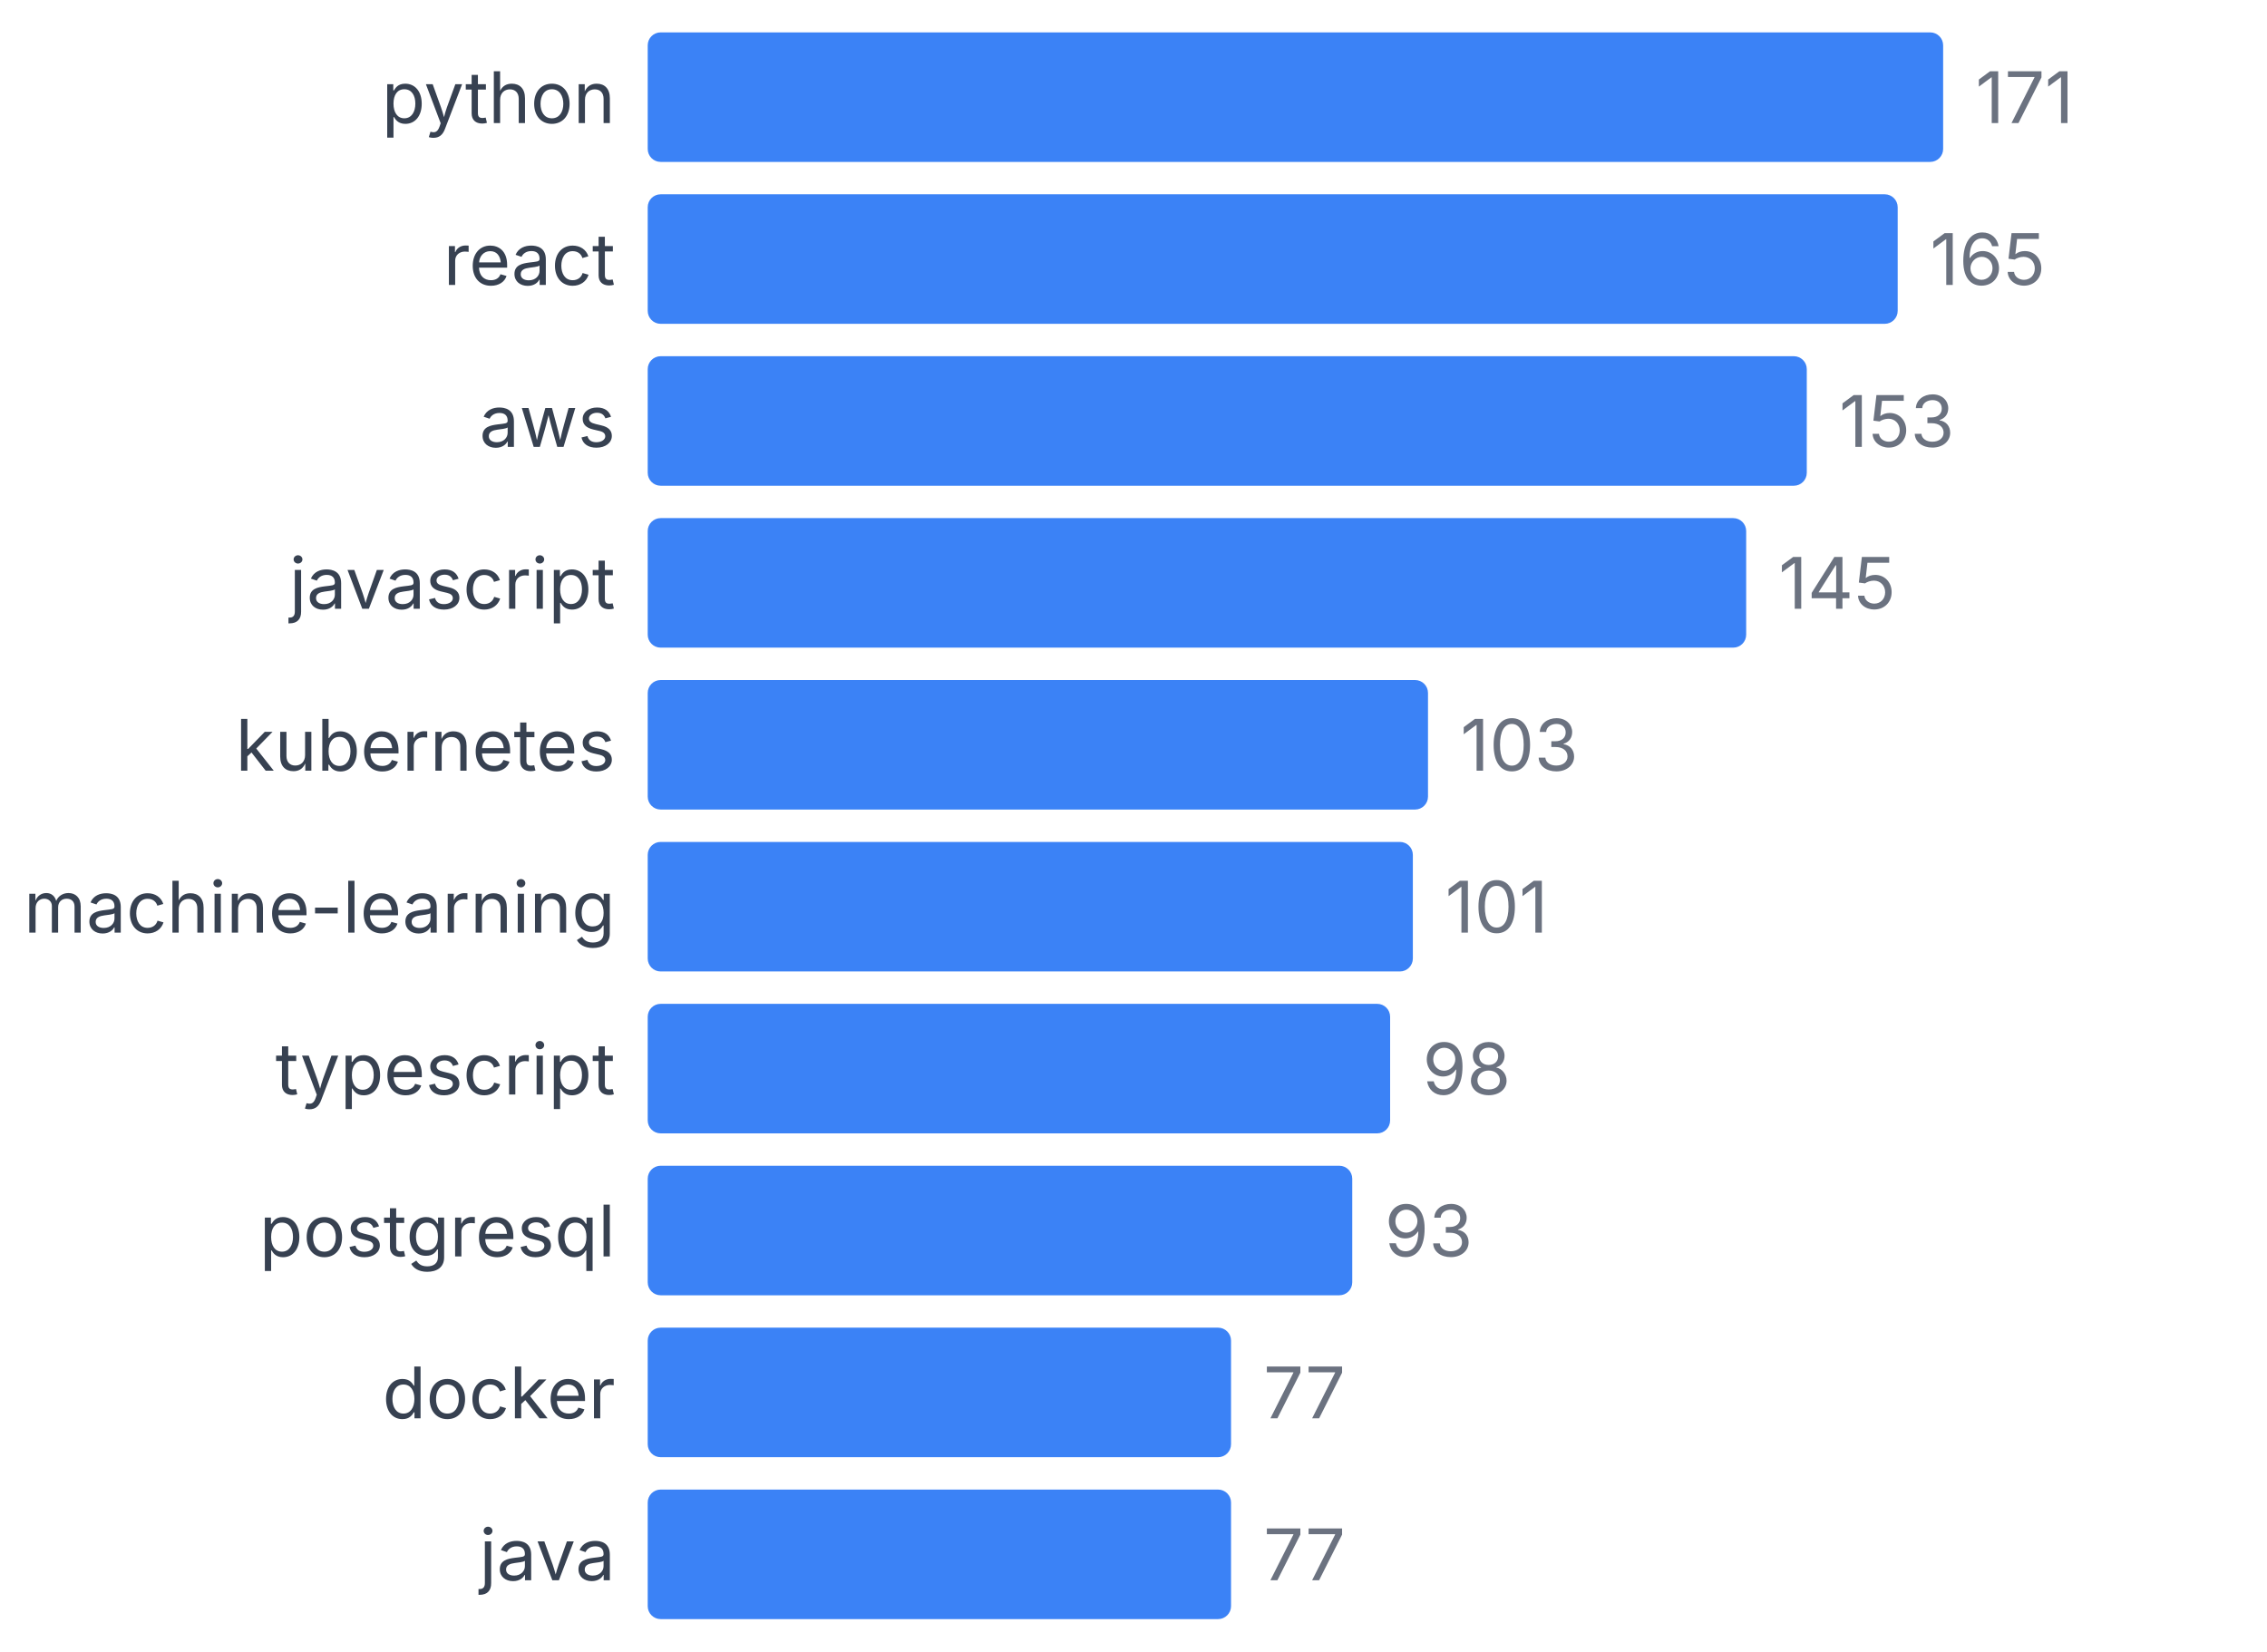
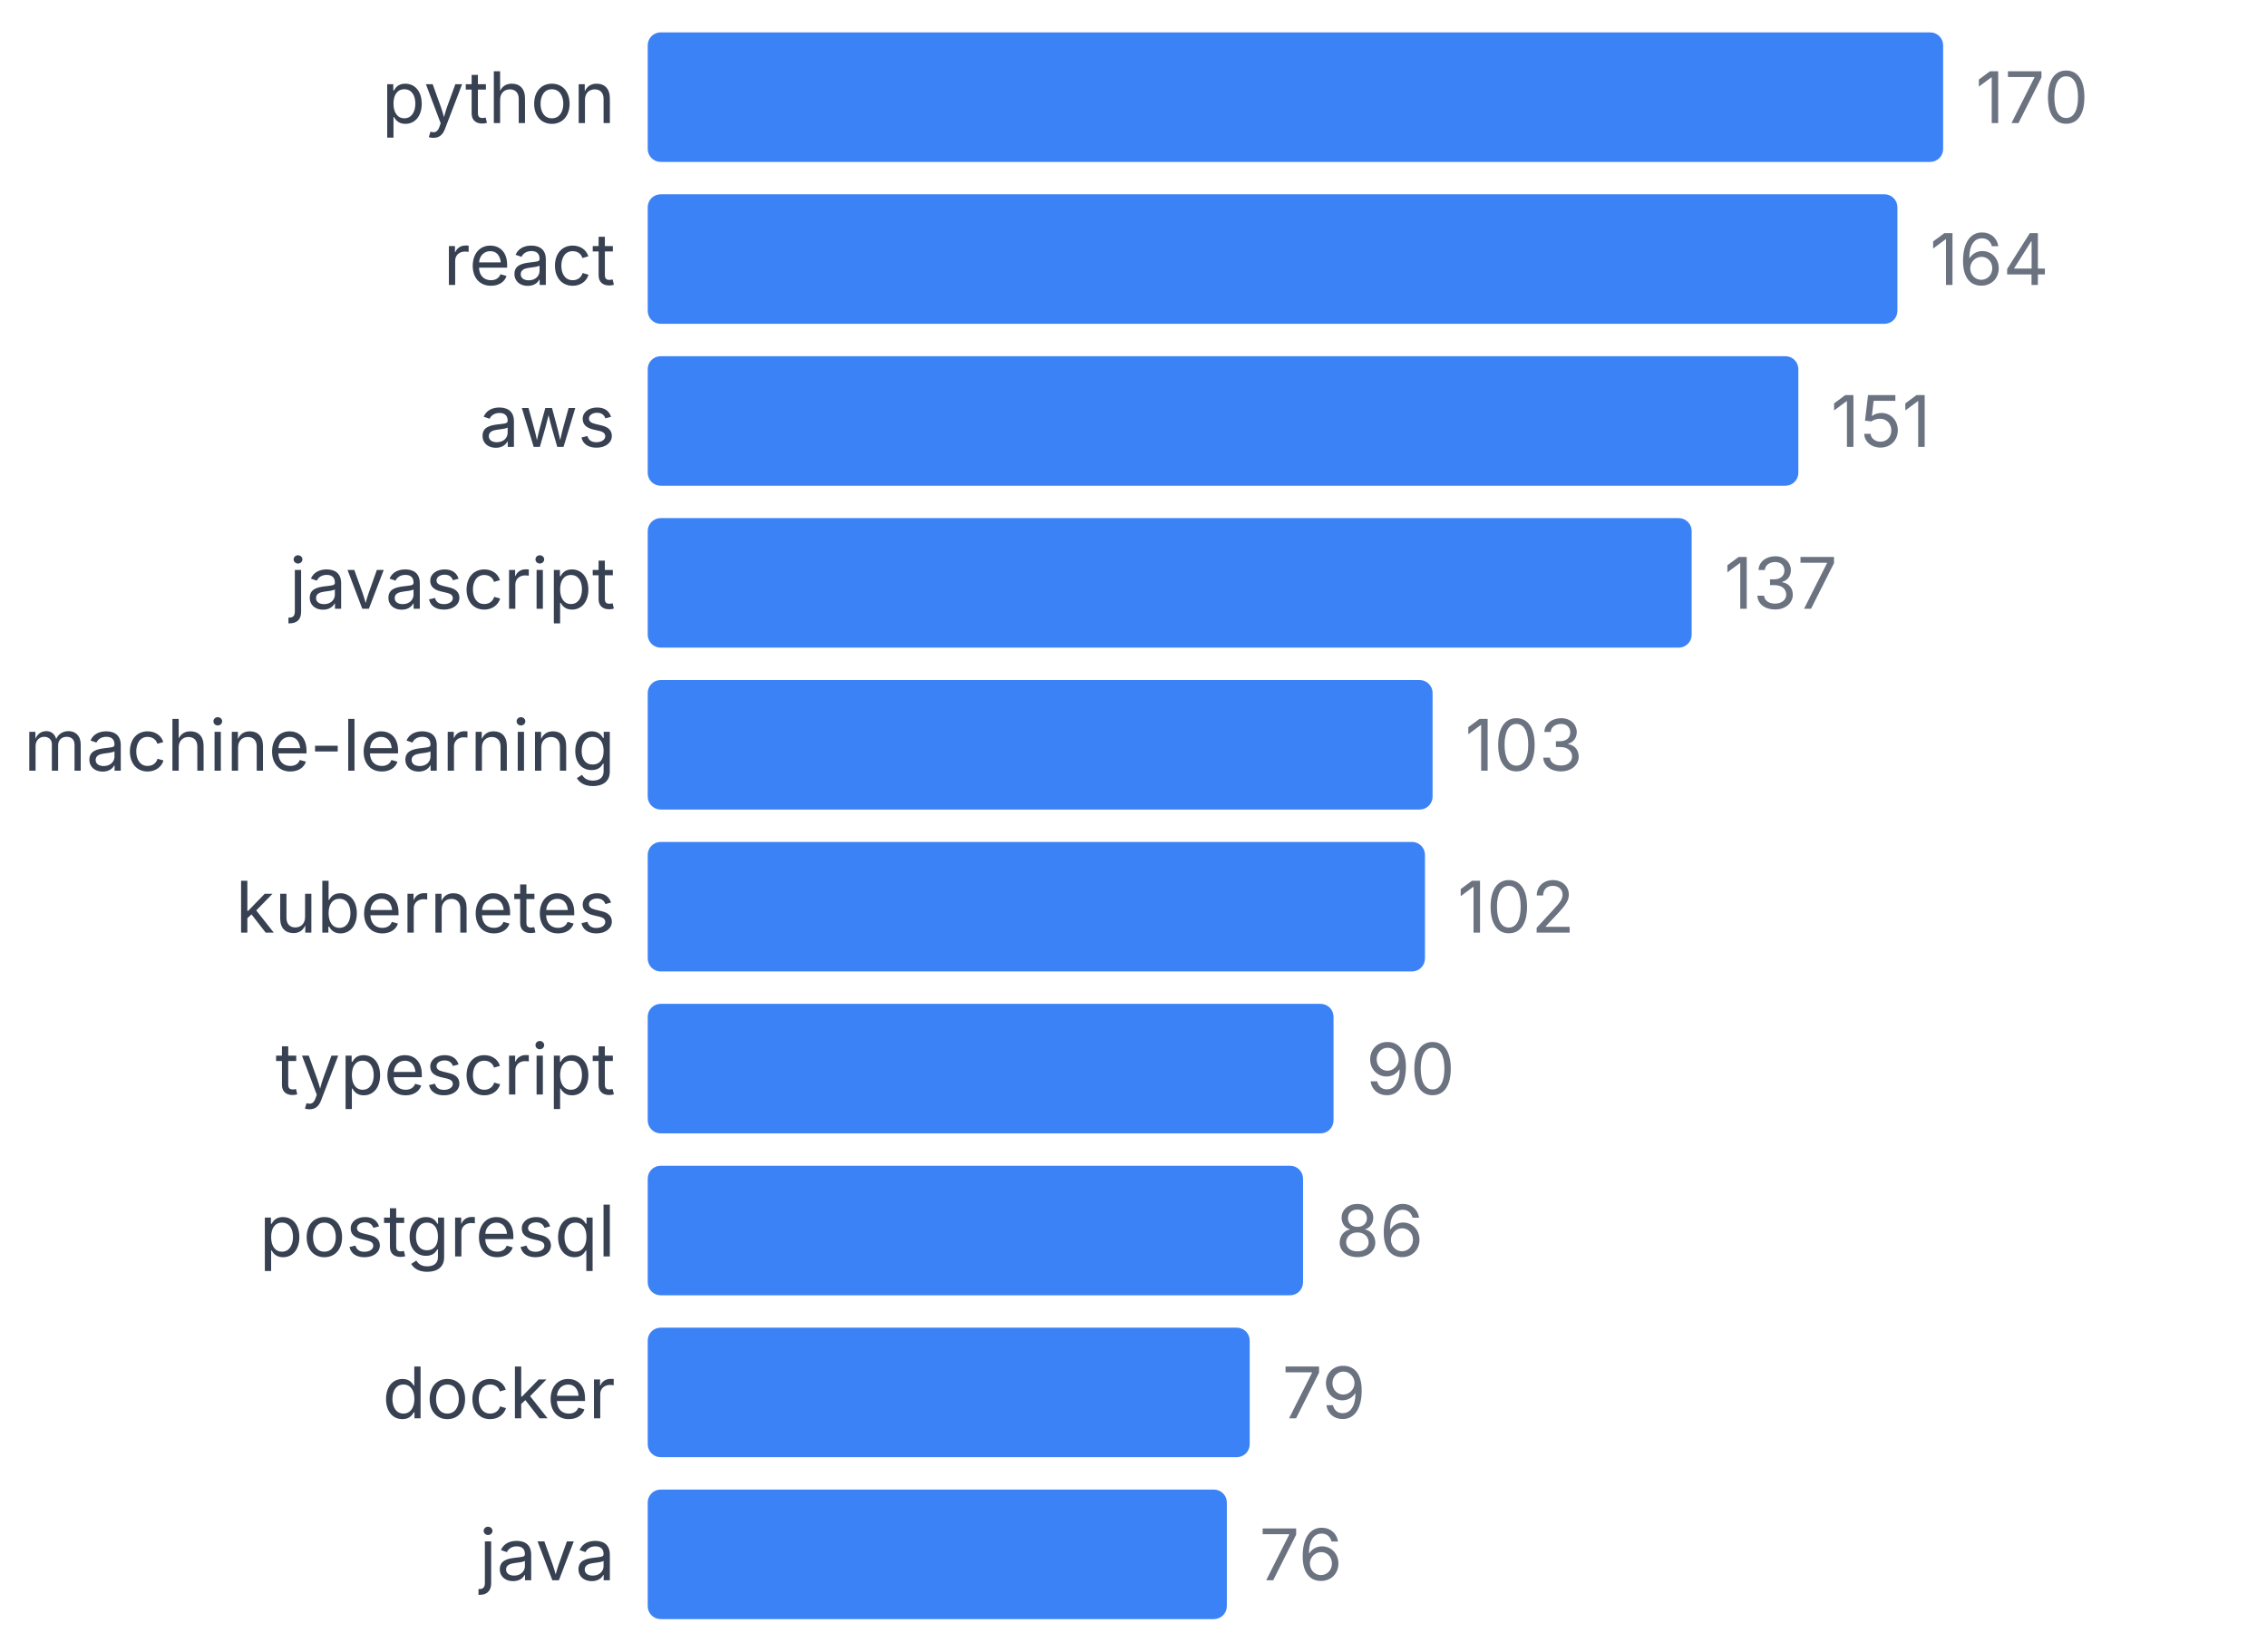
<svg xmlns="http://www.w3.org/2000/svg" width="350" height="255" viewBox="0 0 350 255">
  <style>
    text { font-family: system-ui, -apple-system, sans-serif; }
  </style>
  <text x="95" y="19" text-anchor="end" font-size="11" fill="#374151">python</text>
  <rect x="100" y="5" width="200" height="20" fill="#3b82f6" rx="2" />
-   <text x="305" y="19" font-size="11" fill="#6b7280">171</text>
+   <text x="305" y="19" font-size="11" fill="#6b7280">170</text>
  <text x="95" y="44" text-anchor="end" font-size="11" fill="#374151">react</text>
-   <rect x="100" y="30" width="192.982" height="20" fill="#3b82f6" rx="2" />
-   <text x="297.982" y="44" font-size="11" fill="#6b7280">165</text>
+   <rect x="100" y="30" width="192.941" height="20" fill="#3b82f6" rx="2" />
+   <text x="297.941" y="44" font-size="11" fill="#6b7280">164</text>
  <text x="95" y="69" text-anchor="end" font-size="11" fill="#374151">aws</text>
-   <rect x="100" y="55" width="178.947" height="20" fill="#3b82f6" rx="2" />
-   <text x="283.947" y="69" font-size="11" fill="#6b7280">153</text>
+   <rect x="100" y="55" width="177.647" height="20" fill="#3b82f6" rx="2" />
+   <text x="282.647" y="69" font-size="11" fill="#6b7280">151</text>
  <text x="95" y="94" text-anchor="end" font-size="11" fill="#374151">javascript</text>
-   <rect x="100" y="80" width="169.591" height="20" fill="#3b82f6" rx="2" />
-   <text x="274.591" y="94" font-size="11" fill="#6b7280">145</text>
-   <text x="95" y="119" text-anchor="end" font-size="11" fill="#374151">kubernetes</text>
-   <rect x="100" y="105" width="120.468" height="20" fill="#3b82f6" rx="2" />
-   <text x="225.468" y="119" font-size="11" fill="#6b7280">103</text>
-   <text x="95" y="144" text-anchor="end" font-size="11" fill="#374151">machine-learning</text>
-   <rect x="100" y="130" width="118.129" height="20" fill="#3b82f6" rx="2" />
-   <text x="223.129" y="144" font-size="11" fill="#6b7280">101</text>
+   <rect x="100" y="80" width="161.176" height="20" fill="#3b82f6" rx="2" />
+   <text x="266.176" y="94" font-size="11" fill="#6b7280">137</text>
+   <text x="95" y="119" text-anchor="end" font-size="11" fill="#374151">machine-learning</text>
+   <rect x="100" y="105" width="121.176" height="20" fill="#3b82f6" rx="2" />
+   <text x="226.176" y="119" font-size="11" fill="#6b7280">103</text>
+   <text x="95" y="144" text-anchor="end" font-size="11" fill="#374151">kubernetes</text>
+   <rect x="100" y="130" width="120" height="20" fill="#3b82f6" rx="2" />
+   <text x="225" y="144" font-size="11" fill="#6b7280">102</text>
  <text x="95" y="169" text-anchor="end" font-size="11" fill="#374151">typescript</text>
-   <rect x="100" y="155" width="114.62" height="20" fill="#3b82f6" rx="2" />
-   <text x="219.62" y="169" font-size="11" fill="#6b7280">98</text>
+   <rect x="100" y="155" width="105.882" height="20" fill="#3b82f6" rx="2" />
+   <text x="210.882" y="169" font-size="11" fill="#6b7280">90</text>
  <text x="95" y="194" text-anchor="end" font-size="11" fill="#374151">postgresql</text>
-   <rect x="100" y="180" width="108.772" height="20" fill="#3b82f6" rx="2" />
-   <text x="213.772" y="194" font-size="11" fill="#6b7280">93</text>
+   <rect x="100" y="180" width="101.176" height="20" fill="#3b82f6" rx="2" />
+   <text x="206.176" y="194" font-size="11" fill="#6b7280">86</text>
  <text x="95" y="219" text-anchor="end" font-size="11" fill="#374151">docker</text>
-   <rect x="100" y="205" width="90.058" height="20" fill="#3b82f6" rx="2" />
-   <text x="195.058" y="219" font-size="11" fill="#6b7280">77</text>
+   <rect x="100" y="205" width="92.941" height="20" fill="#3b82f6" rx="2" />
+   <text x="197.941" y="219" font-size="11" fill="#6b7280">79</text>
  <text x="95" y="244" text-anchor="end" font-size="11" fill="#374151">java</text>
-   <rect x="100" y="230" width="90.058" height="20" fill="#3b82f6" rx="2" />
-   <text x="195.058" y="244" font-size="11" fill="#6b7280">77</text>
+   <rect x="100" y="230" width="89.412" height="20" fill="#3b82f6" rx="2" />
+   <text x="194.412" y="244" font-size="11" fill="#6b7280">76</text>
</svg>
